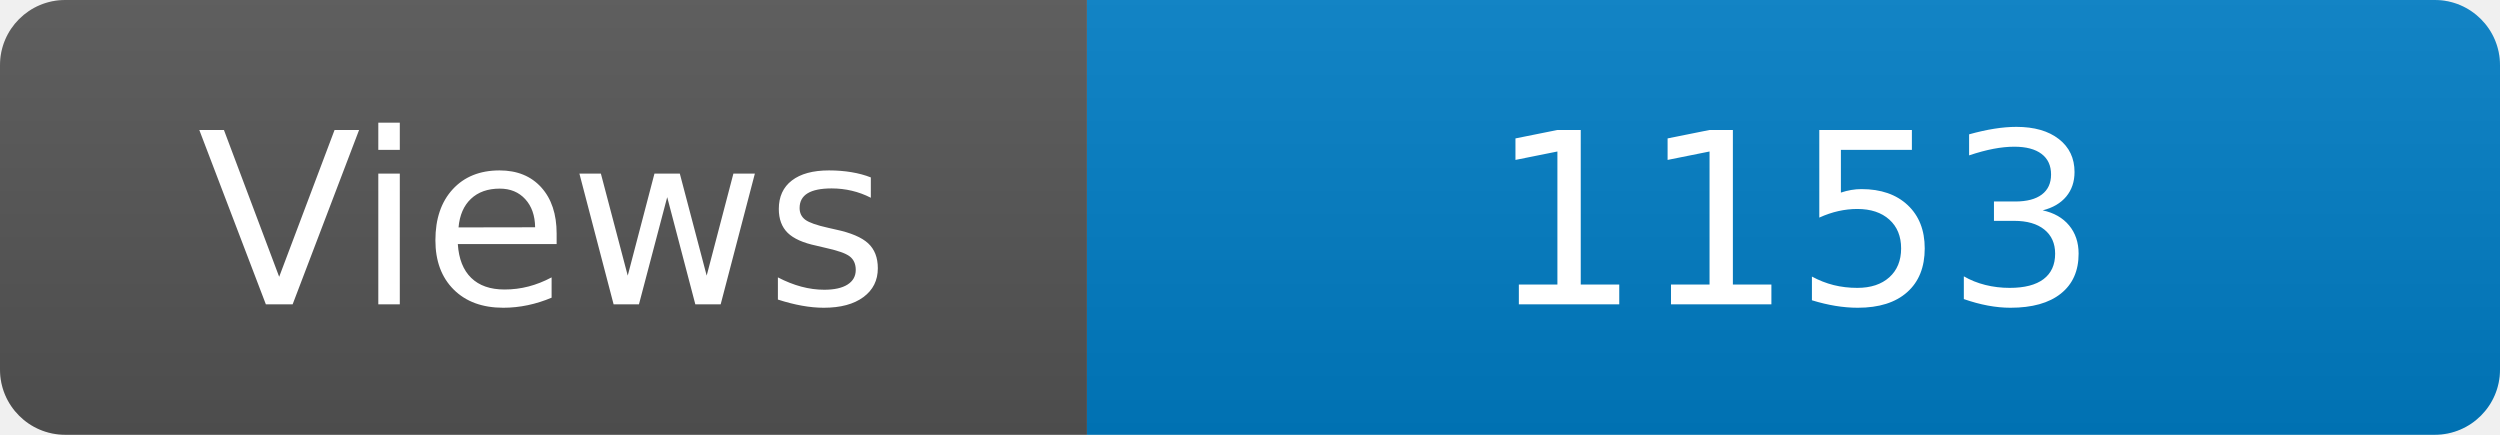
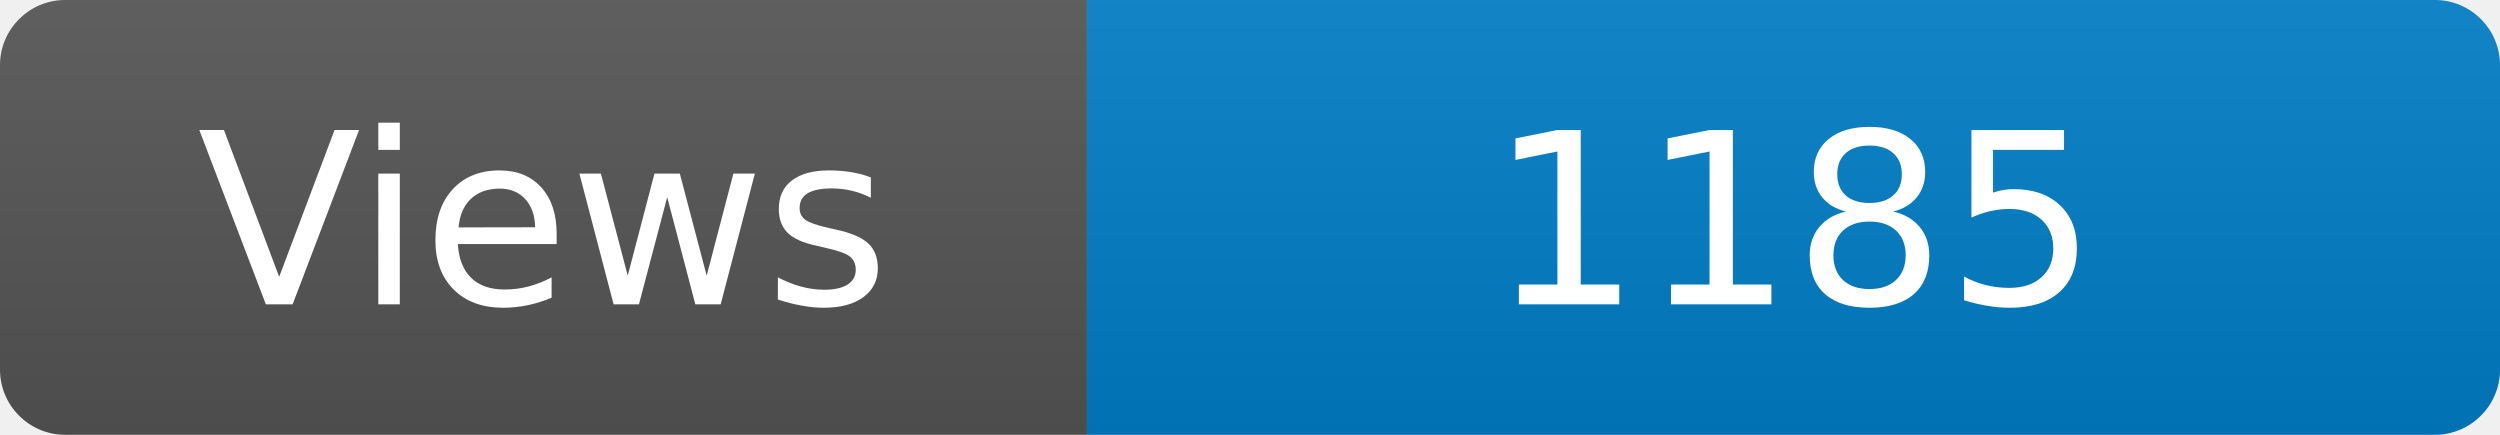
<svg xmlns="http://www.w3.org/2000/svg" width="115" height="20" role="img" aria-label="Maintained?: yes">
  <linearGradient id="s" x2="0" y2="100%">
    <stop offset="0" stop-color="#bbb" stop-opacity=".1" />
    <stop offset="1" stop-opacity=".1" />
  </linearGradient>
  <clipPath id="r">
    <rect width="115" height="20" rx="3" fill="#fff" />
  </clipPath>
  <g clip-path="url(#r)">
    <rect width="50" height="20" fill="#555" />
    <rect x="50" width="160" height="20" fill="#007ec6" />
    <rect width="115" height="20" fill="url(#s)" />
  </g>
  <g fill="#fff" text-anchor="middle" font-family="Verdana,Geneva,DejaVu Sans,sans-serif" font-size="110">
    <text x="250" y="140" transform="scale(.1)" fill="#fff">Views</text>
-     <text x="825" y="140" transform="scale(.1)" fill="#fff">1153</text>
+     <text x="825" y="140" transform="scale(.1)" fill="#fff">1185</text>
  </g>
</svg>
